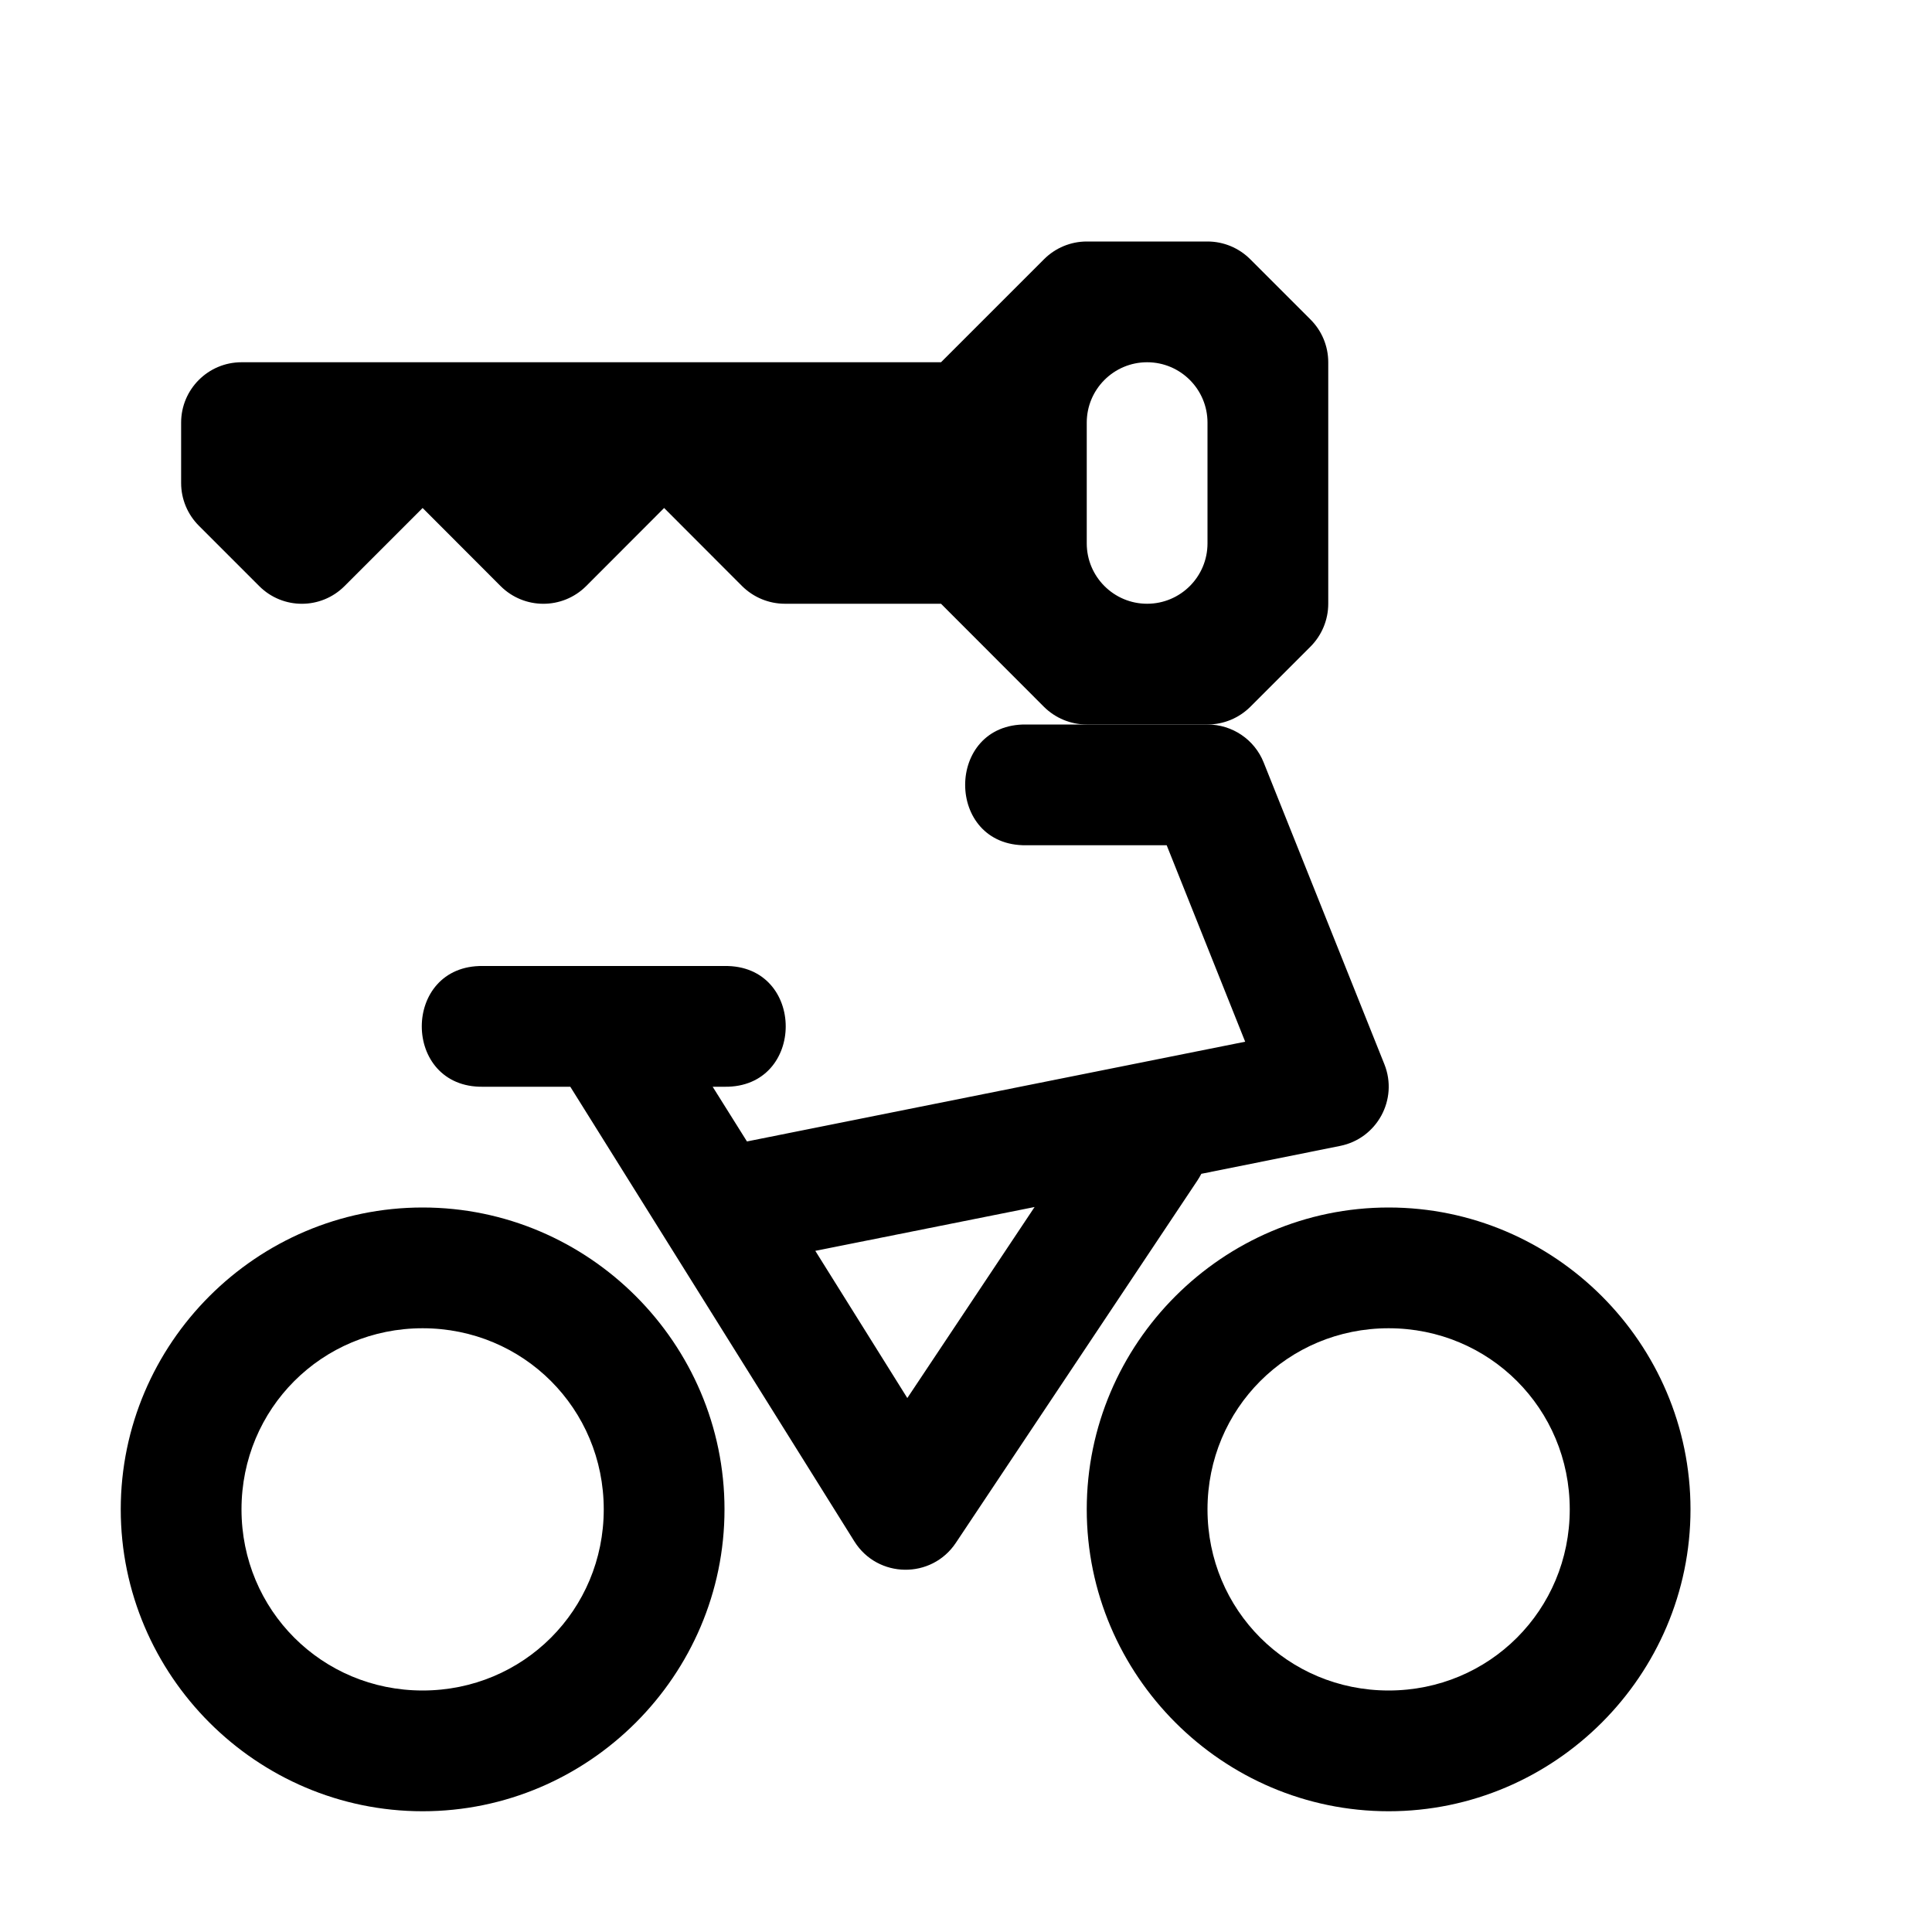
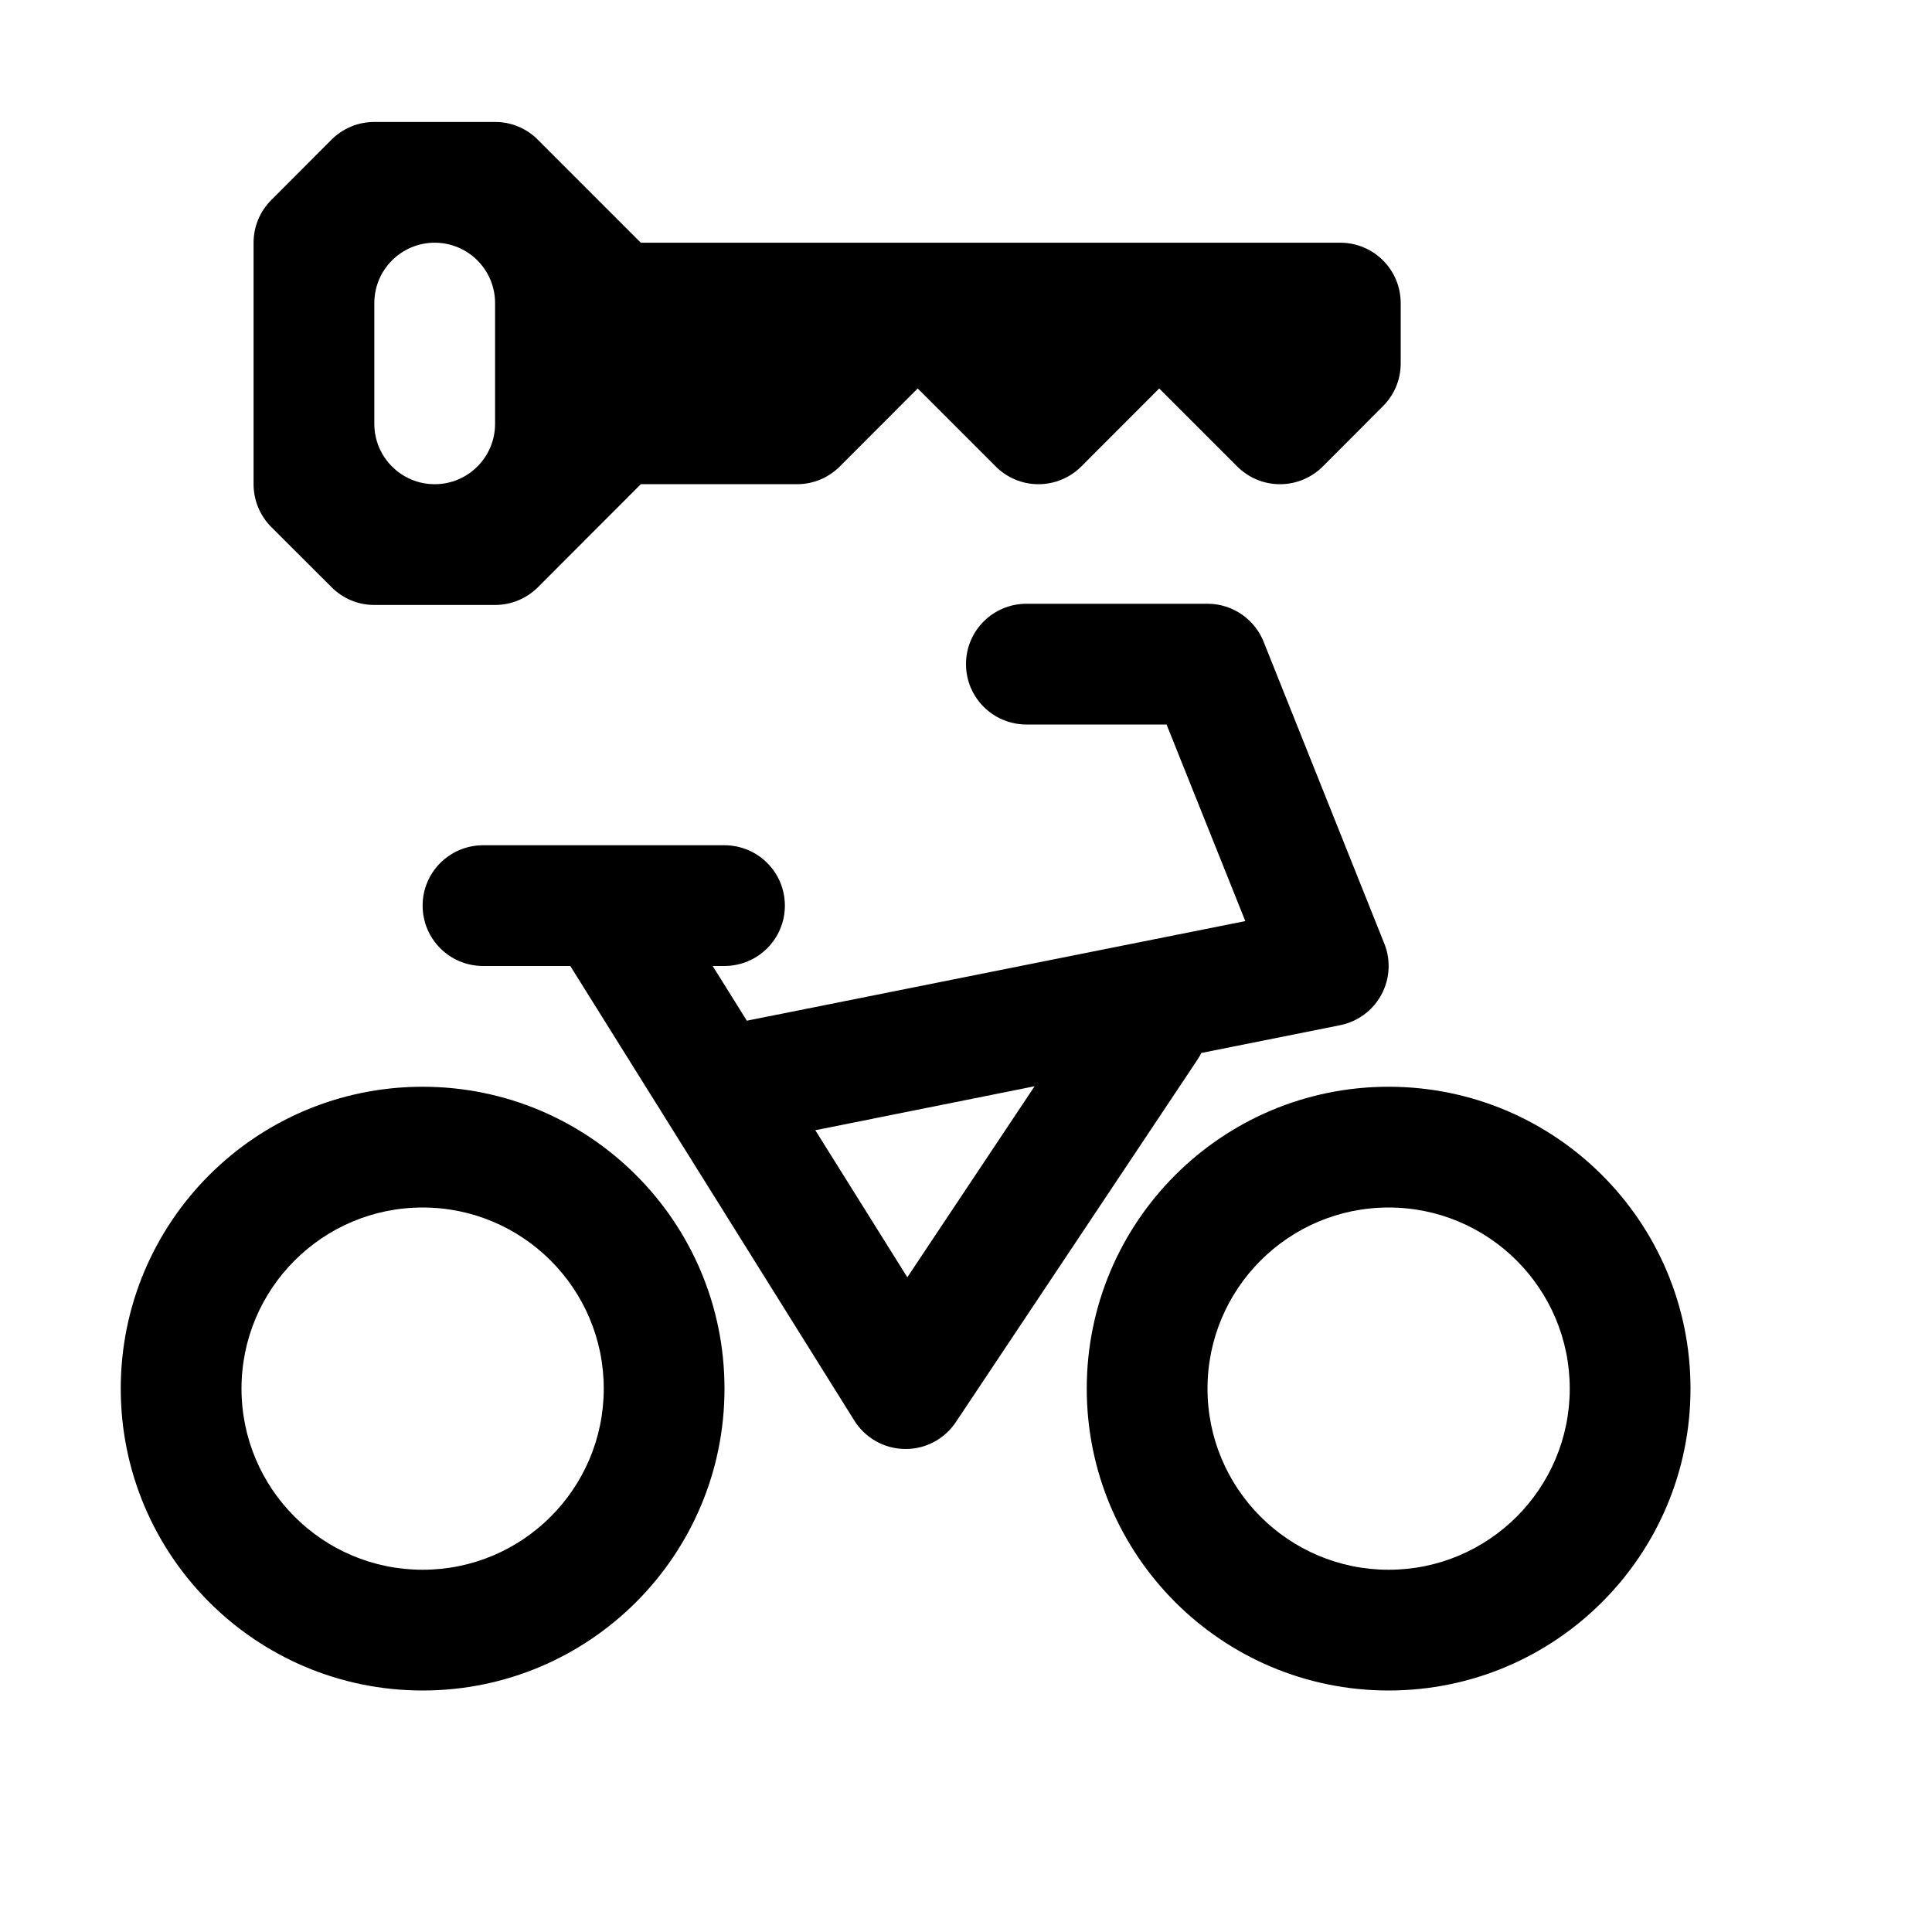
<svg xmlns="http://www.w3.org/2000/svg" width="16" height="16">
-   <path d="M 10.0,6.0 C 10.205,6 10.389,6.124 10.465,6.314 L 11.465,8.814 C 11.581,9.105 11.404,9.429 11.098,9.49 L 9.949,9.721 C 9.939,9.74 9.928,9.759 9.916,9.777 L 7.916,12.777 C 7.715,13.079 7.269,13.073 7.076,12.766 L 4.723,9.0 L 4.0,9.0 C 3.324,9.01 3.324,7.99 4.0,8.0 L 6.0,8.0 C 6.676,7.99 6.676,9.01 6.0,9.0 L 5.902,9.0 L 6.186,9.453 L 10.312,8.627 L 9.662,7.0 L 8.5,7.0 C 7.824,7.01 7.824,5.99 8.5,6.0 L 10.0,6.0 M 8.568,9.996 L 6.752,10.359 L 7.514,11.578 L 8.568,9.996 M 11.5,10.0 C 12.875,10.0 14.0,11.125 14.0,12.5 C 14.0,13.875 12.875,15.0 11.5,15.0 C 10.125,15.0 9.0,13.875 9.0,12.5 C 9.0,11.125 10.125,10.0 11.5,10.0 M 3.5,10.0 C 4.875,10.0 6.0,11.125 6.0,12.5 C 6.0,13.875 4.875,15.0 3.5,15.0 C 2.125,15.0 1.0,13.875 1.0,12.5 C 1.0,11.125 2.125,10.0 3.5,10.0 M 11.5,11.0 C 10.666,11.0 10.0,11.666 10.0,12.5 C 10.0,13.334 10.666,14.0 11.5,14.0 C 12.334,14.0 13.0,13.334 13.0,12.5 C 13.0,11.666 12.334,11.0 11.5,11.0 M 3.5,11.0 C 2.666,11.0 2.0,11.666 2.0,12.5 C 2.0,13.334 2.666,14.0 3.5,14.0 C 4.334,14.0 5.0,13.334 5.0,12.5 C 5.0,11.666 4.334,11.0 3.5,11.0" fill="#000" />
-   <path d="M 9.0,2.0 C 8.867,2.0 8.74,2.053 8.646,2.147 L 7.793,3.0 L 2.0,3.0 C 1.724,3.0 1.5,3.224 1.5,3.5 L 1.5,4.0 C 1.5,4.133 1.553,4.26 1.647,4.354 L 2.147,4.854 C 2.342,5.049 2.658,5.049 2.853,4.854 L 3.5,4.207 L 4.146,4.854 C 4.342,5.049 4.658,5.049 4.854,4.854 L 5.5,4.207 L 6.146,4.854 C 6.24,4.947 6.367,5.0 6.5,5.0 L 7.793,5.0 L 8.646,5.854 C 8.74,5.947 8.867,6.0 9.0,6.0 L 10.0,6.0 C 10.133,6.0 10.26,5.947 10.354,5.854 L 10.854,5.354 C 10.947,5.26 11.0,5.133 11.0,5.0 L 11.0,3.0 C 11.0,2.867 10.947,2.74 10.854,2.647 L 10.354,2.147 C 10.26,2.053 10.133,2.0 10.0,2.0 L 9.0,2.0 M 9.5,3.0 C 9.776,3.0 10.0,3.224 10.0,3.5 L 10.0,4.5 C 10.0,4.776 9.776,5.0 9.5,5.0 C 9.224,5.0 9.0,4.776 9.0,4.5 L 9.0,3.5 C 9.0,3.224 9.224,3.0 9.5,3.0" fill="#000" />
+   <path d="M 3.1,1.01 C 2.961,1.01 2.837,1.066 2.746,1.156 L 2.247,1.656 C 2.156,1.747 2.1,1.872 2.1,2.01 L 2.1,4.01 C 2.1,4.148 2.156,4.273 2.246,4.364 L 2.746,4.863 C 2.837,4.954 2.961,5.01 3.099,5.01 L 4.1,5.01 C 4.239,5.01 4.363,4.954 4.454,4.864 L 5.307,4.01 L 6.6,4.01 C 6.739,4.01 6.863,3.954 6.954,3.864 L 7.6,3.217 L 8.246,3.863 C 8.337,3.954 8.462,4.01 8.6,4.01 C 8.738,4.01 8.863,3.954 8.954,3.864 L 9.6,3.217 L 10.246,3.863 C 10.337,3.954 10.462,4.01 10.6,4.01 C 10.738,4.01 10.863,3.954 10.954,3.864 L 11.453,3.364 C 11.544,3.273 11.6,3.148 11.6,3.01 L 11.6,2.511 C 11.6,2.234 11.377,2.011 11.101,2.01 L 5.307,2.01 L 4.454,1.157 C 4.363,1.066 4.239,1.01 4.101,1.01 L 3.1,1.01 M 3.1,2.51 C 3.1,2.234 3.324,2.01 3.6,2.01 C 3.876,2.01 4.1,2.234 4.1,2.51 L 4.1,3.51 C 4.1,3.786 3.876,4.01 3.6,4.01 C 3.324,4.01 3.1,3.786 3.1,3.51 L 3.1,2.51 M 8.5,5.0 C 8.223,5.001 8.0,5.224 8.0,5.5 C 8.0,5.776 8.223,5.999 8.499,6.0 L 9.661,6.0 L 10.313,7.628 L 6.185,8.453 L 5.902,8.0 L 6.0,8.0 C 6.277,7.999 6.5,7.776 6.5,7.5 C 6.5,7.224 6.277,7.001 6.001,7.0 L 4.0,7.0 C 3.723,7.001 3.5,7.224 3.5,7.5 C 3.5,7.776 3.723,7.999 4.0,8.0 L 4.723,8.0 L 7.071,11.758 C 7.159,11.903 7.318,12.0 7.5,12.0 C 7.676,12.0 7.831,11.909 7.92,11.771 L 9.912,8.783 C 9.926,8.763 9.938,8.742 9.949,8.72 L 11.089,8.492 C 11.323,8.45 11.5,8.246 11.5,8.0 C 11.5,7.93 11.486,7.864 11.46,7.804 L 10.469,5.325 C 10.398,5.136 10.215,5.0 10.0,5.0 L 8.5,5.0 M 6.752,9.36 L 8.568,8.996 L 7.514,10.578 L 6.752,9.36 M 3.5,9.0 C 2.119,9.0 1.0,10.119 1.0,11.5 C 1.0,12.881 2.119,14.0 3.5,14.0 C 4.881,14.0 6.0,12.881 6.0,11.5 C 6.0,10.119 4.881,9.0 3.5,9.0 M 2.0,11.5 C 2.0,10.672 2.672,10.0 3.5,10.0 C 4.328,10.0 5.0,10.672 5.0,11.5 C 5.0,12.328 4.328,13.0 3.5,13.0 C 2.672,13.0 2.0,12.328 2.0,11.5 M 11.5,9.0 C 10.119,9.0 9.0,10.119 9.0,11.5 C 9.0,12.881 10.119,14.0 11.5,14.0 C 12.881,14.0 14.0,12.881 14.0,11.5 C 14.0,10.119 12.881,9.0 11.5,9.0 M 10.0,11.5 C 10.0,10.672 10.672,10.0 11.5,10.0 C 12.328,10.0 13.0,10.672 13.0,11.5 C 13.0,12.328 12.328,13.0 11.5,13.0 C 10.672,13.0 10.0,12.328 10.0,11.5" fill="#000" />
</svg>
